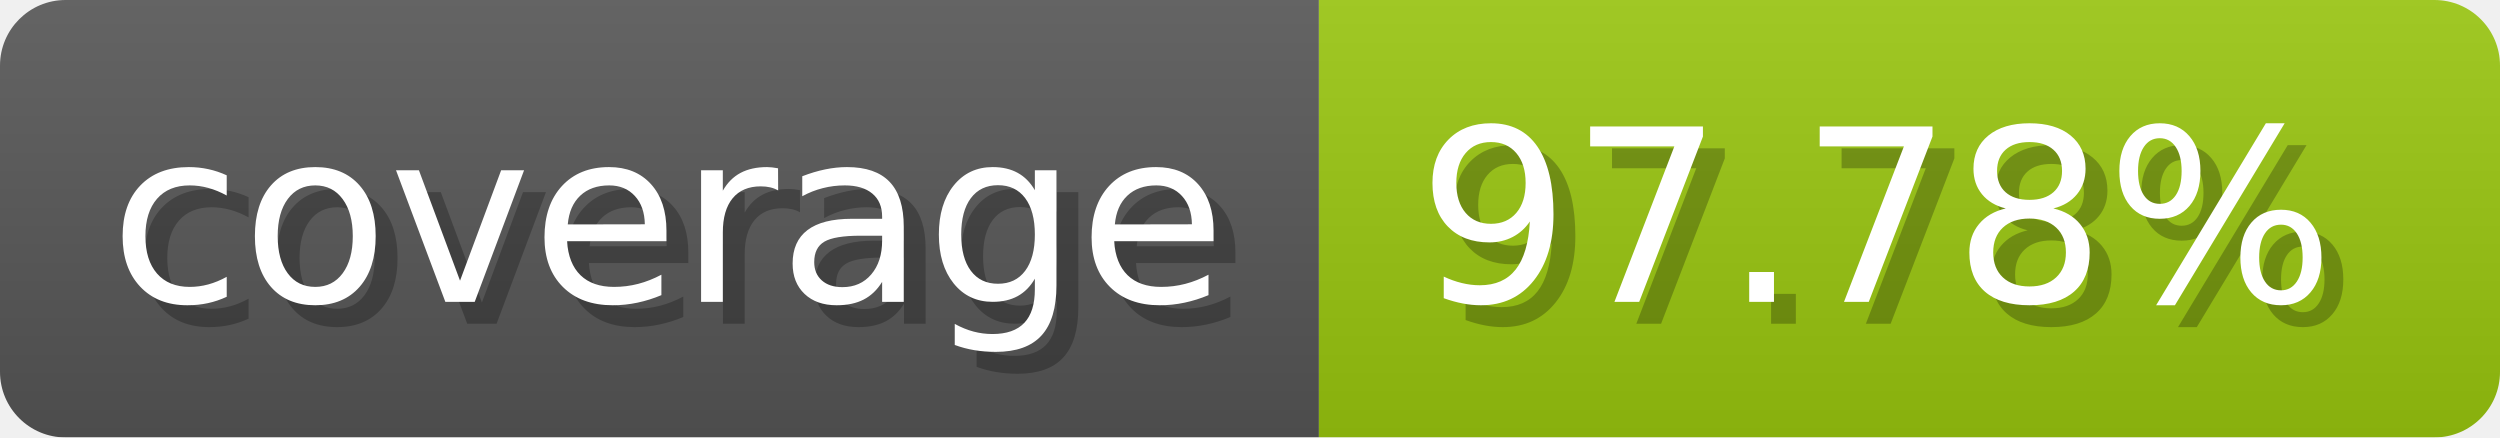
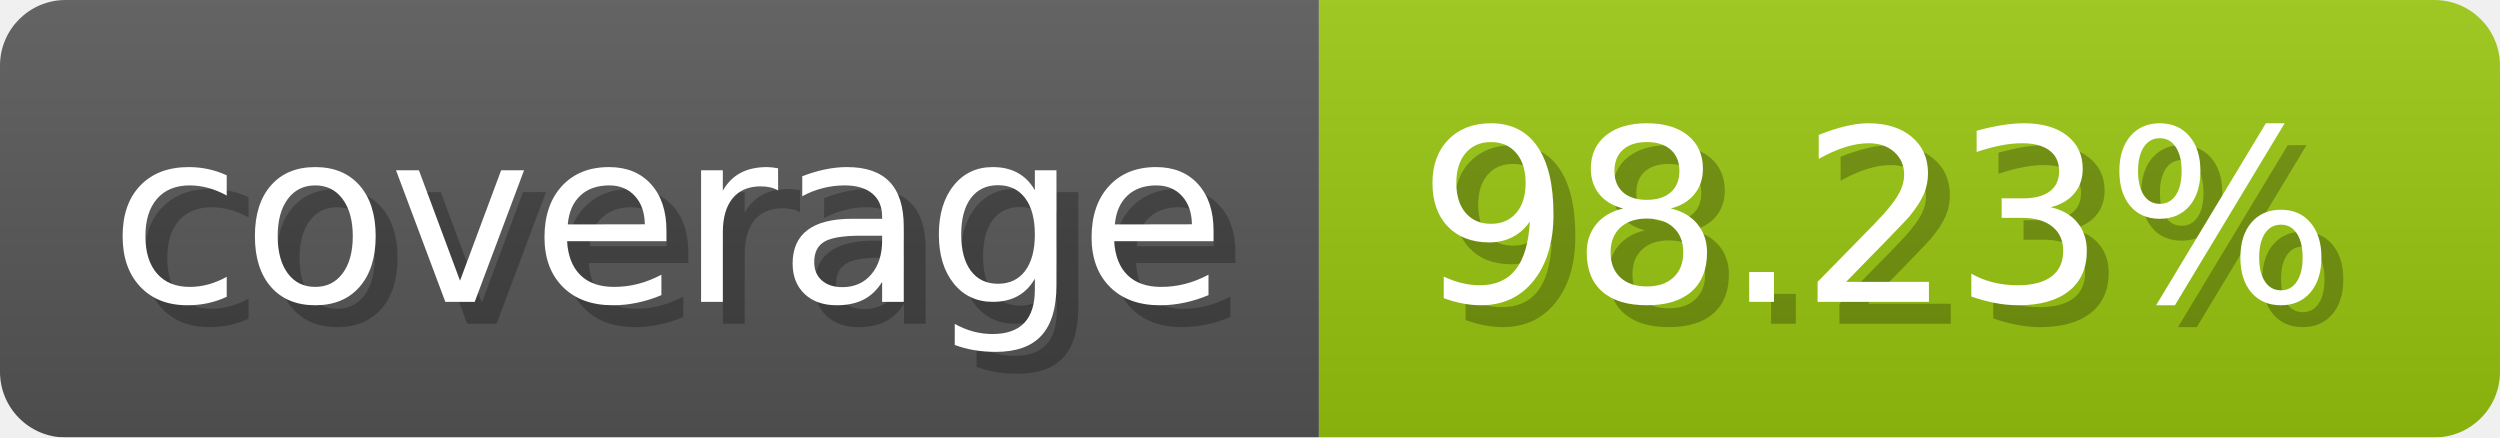
- <svg xmlns="http://www.w3.org/2000/svg" width="114.3" height="20" viewBox="0 0 1143 200" role="img" aria-label="coverage: 97.78%">
+ <svg xmlns="http://www.w3.org/2000/svg" width="114.3" height="20" viewBox="0 0 1143 200" role="img" aria-label="coverage: 98.23%">
  <linearGradient id="a" x2="0" y2="100%">
    <stop offset="0" stop-opacity=".1" stop-color="#EEE" />
    <stop offset="1" stop-opacity=".1" />
  </linearGradient>
  <mask id="m">
    <rect width="1143" height="200" rx="30" fill="#FFF" />
  </mask>
  <g mask="url(#m)">
    <rect width="603" height="200" fill="#555" />
    <rect width="540" height="200" fill="#97c40f" x="603" />
    <rect width="1143" height="200" fill="url(#a)" />
  </g>
  <g aria-hidden="true" fill="#fff" text-anchor="start" font-family="Verdana,DejaVu Sans,sans-serif" font-size="110">
    <text x="60" y="148" textLength="503" fill="#000" opacity="0.25">coverage</text>
    <text x="50" y="138" textLength="503">coverage</text>
-     <text x="658" y="148" textLength="440" fill="#000" opacity="0.25">97.78%</text>
-     <text x="648" y="138" textLength="440">97.78%</text>
+     <text x="658" y="148" textLength="440" fill="#000" opacity="0.25">98.23%</text>
+     <text x="648" y="138" textLength="440">98.23%</text>
  </g>
</svg>
